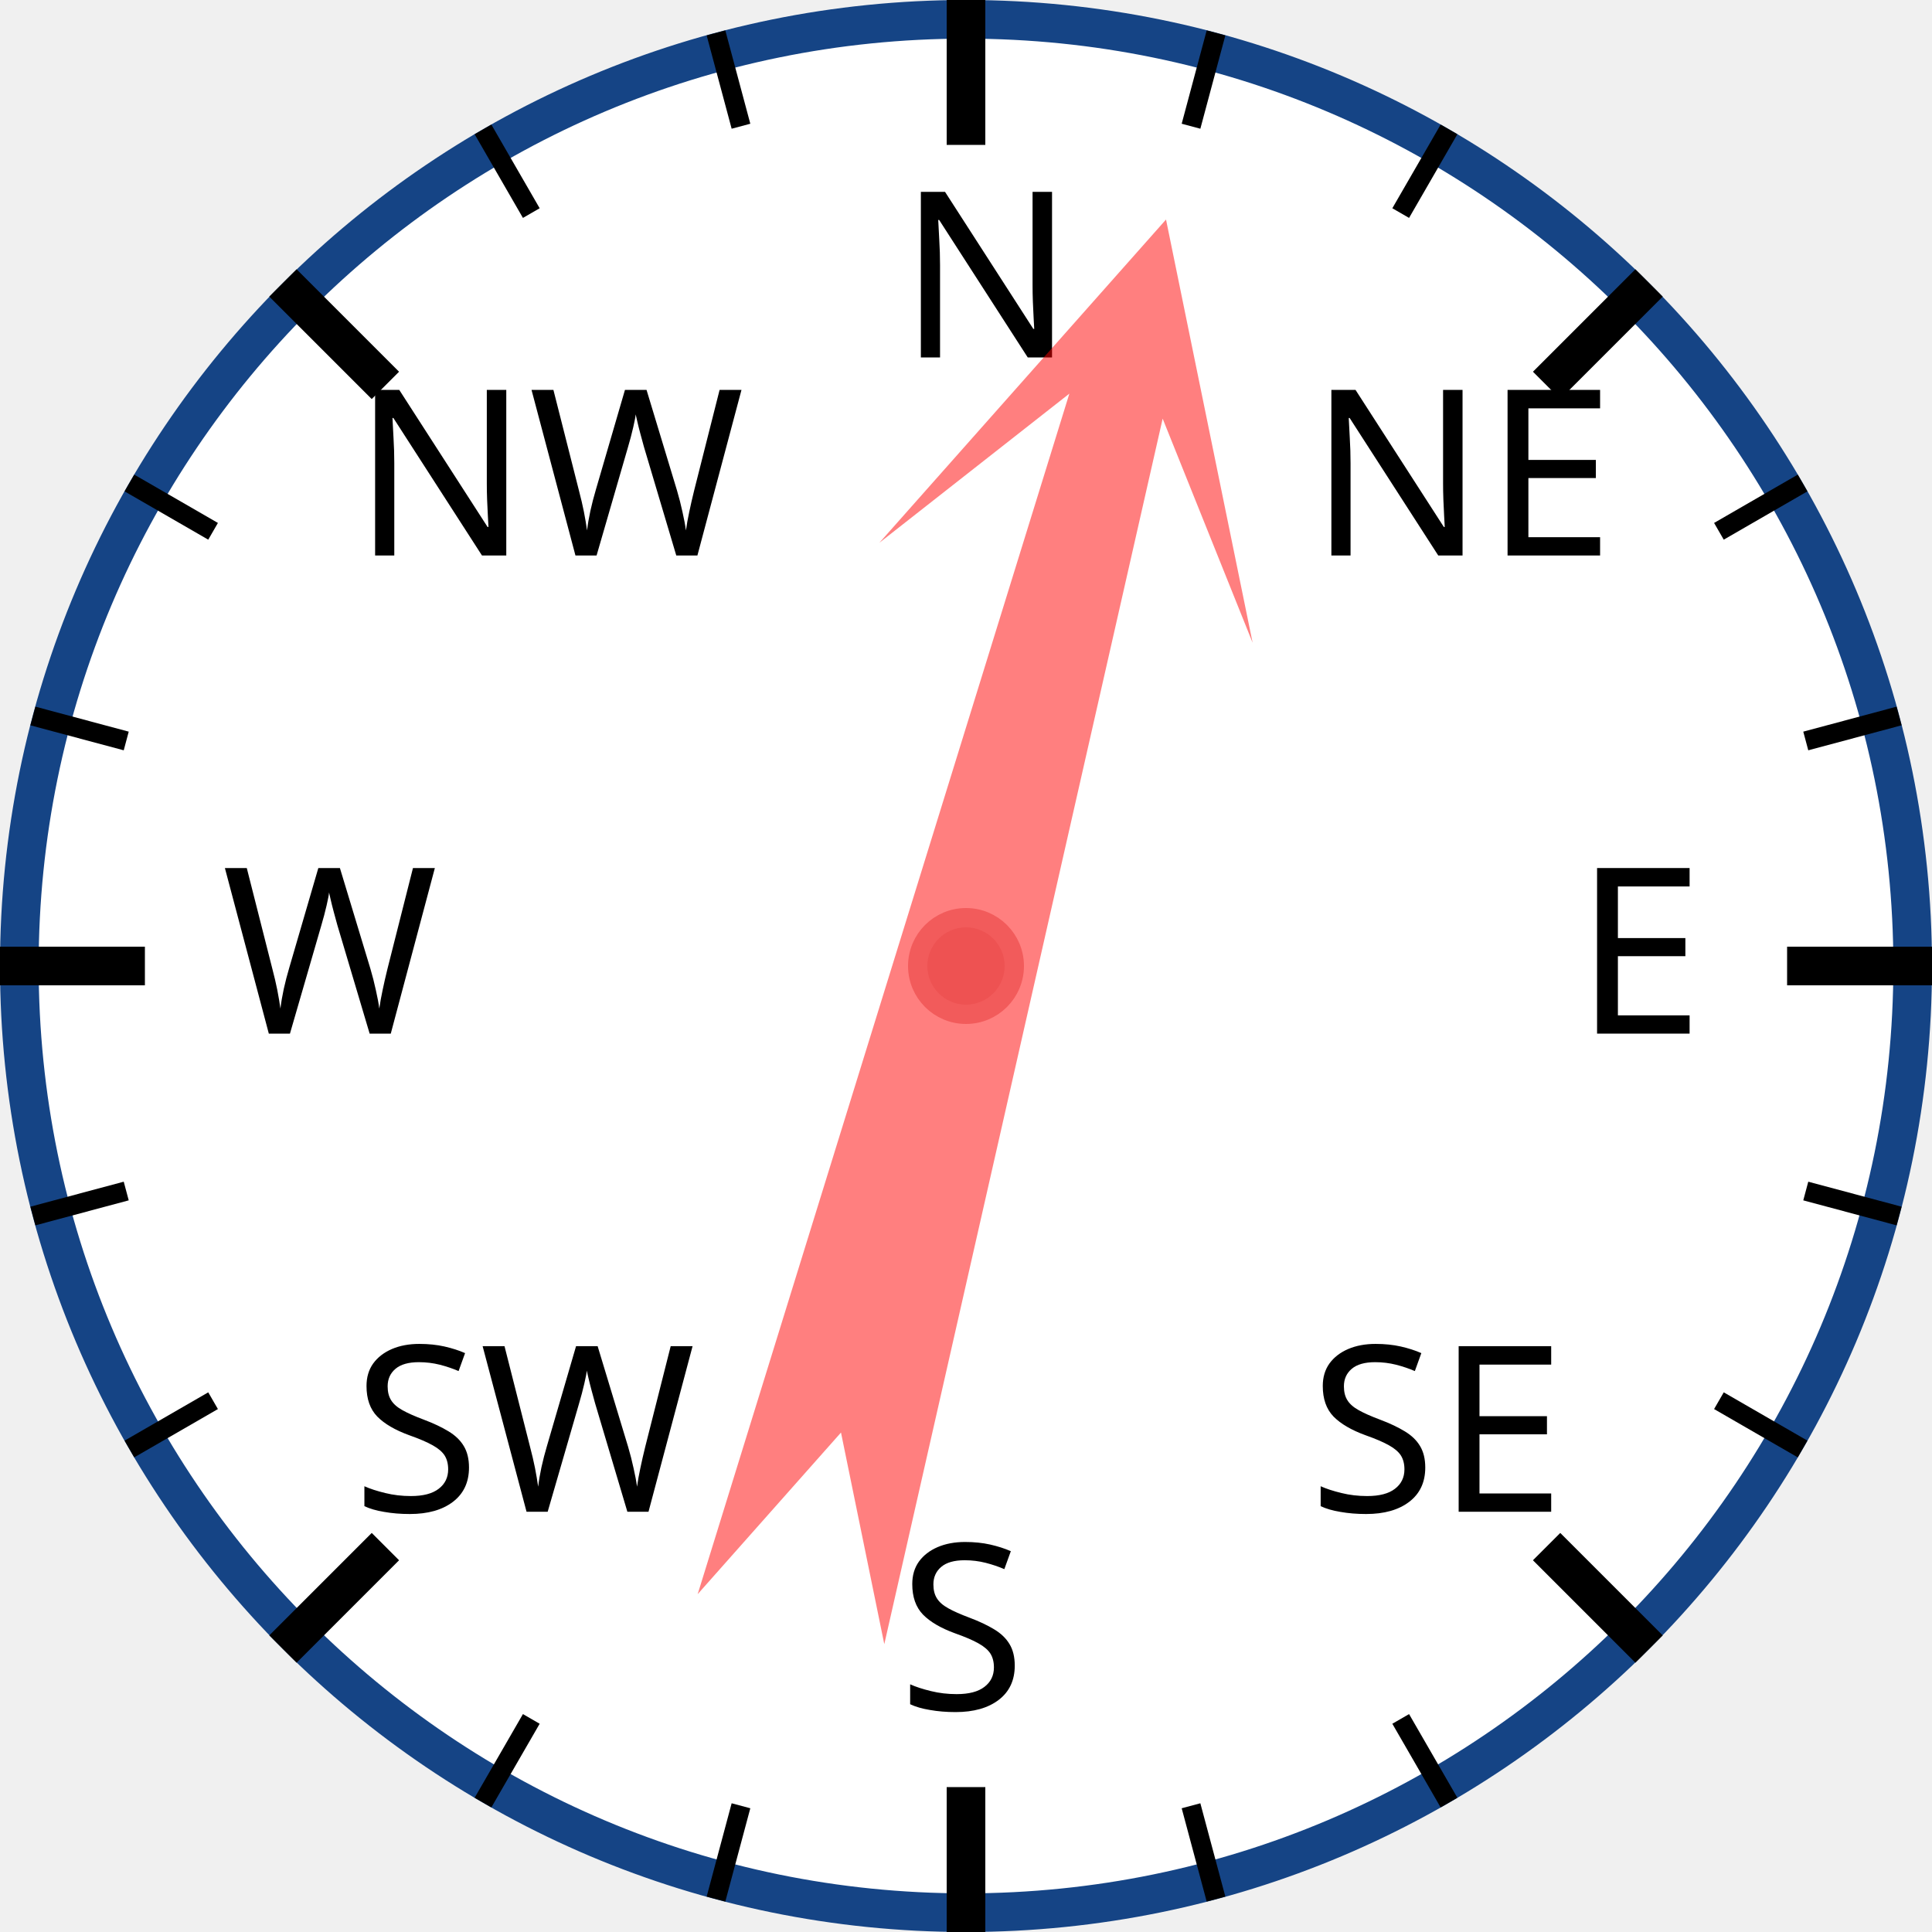
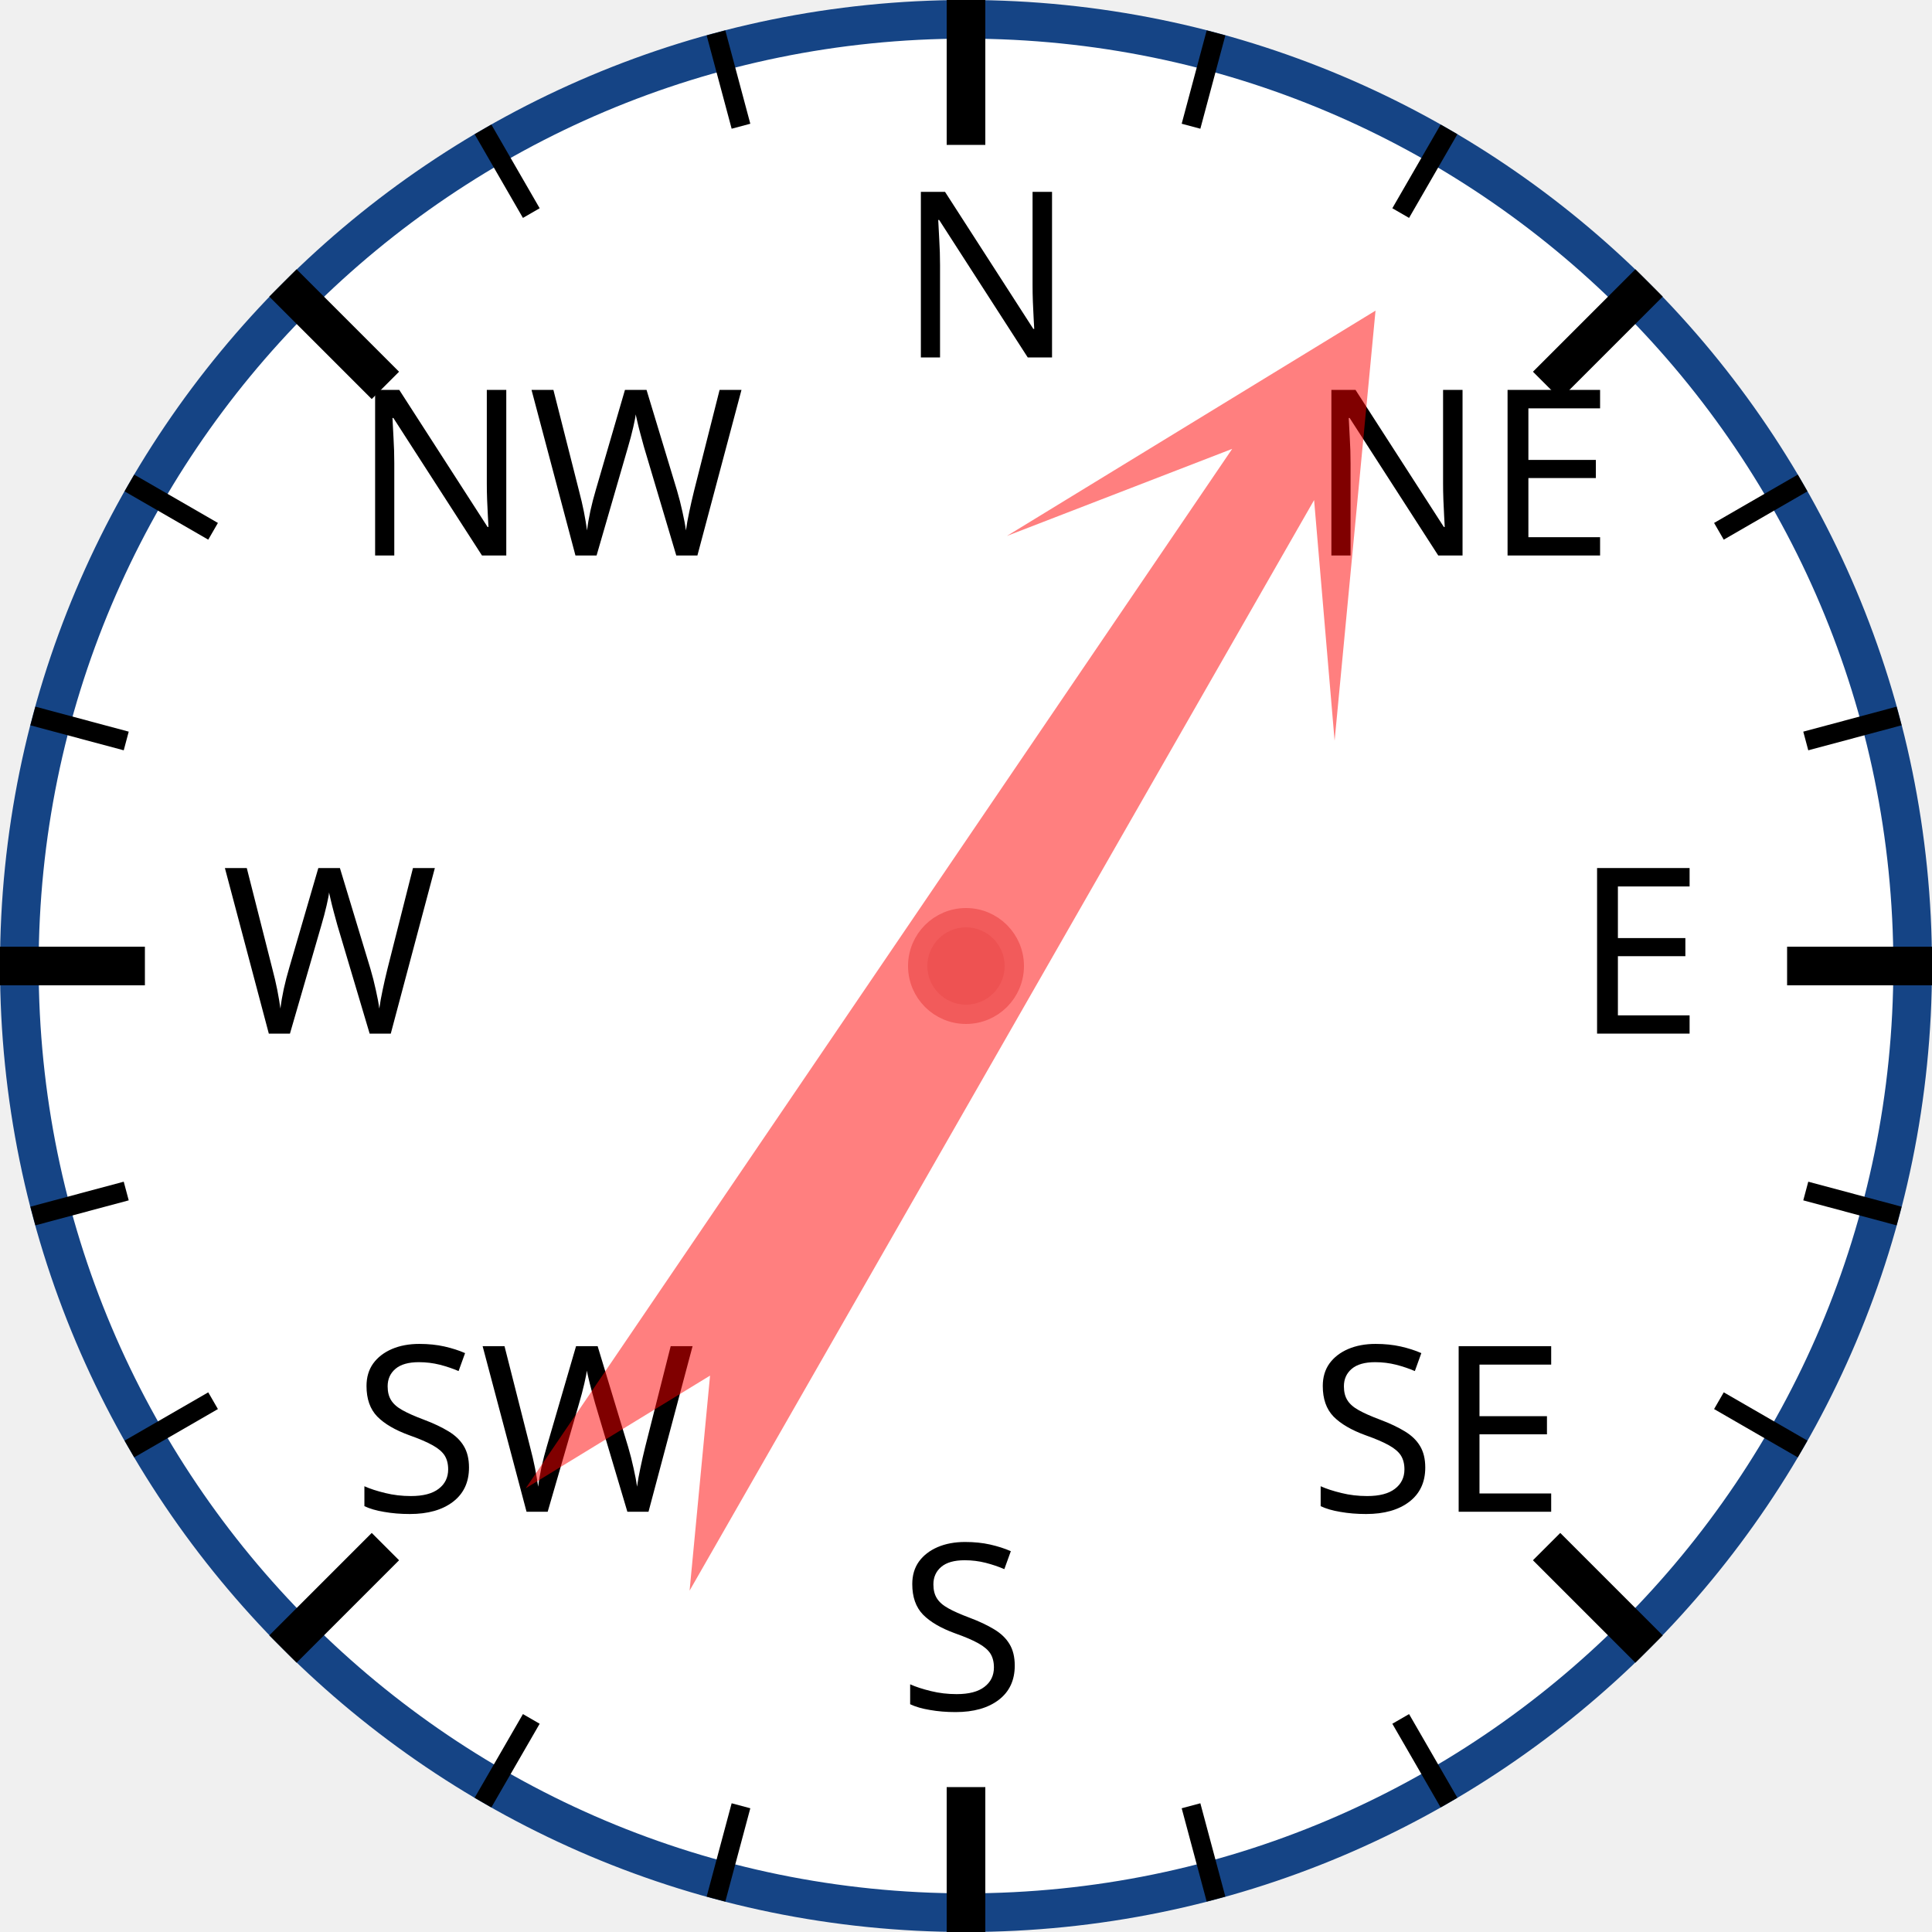
<svg xmlns="http://www.w3.org/2000/svg" width="120px" height="120px" viewBox="0 0 200 200">
  <circle cx="100" cy="100" r="98" style="fill: white; stroke: #154485; stroke-width: 4;" />
  <text x="93.0" y="37.0" style="font-family: sans-serif; font-size: 18pt;">N</text>
  <line x1="100.0" y1="0.0" x2="100.0" y2="15.0" style="stroke: black; stroke-width: 4;" />
  <line x1="74.118" y1="3.407" x2="76.706" y2="13.067" style="stroke: black; stroke-width: 2;" />
  <line x1="50" y1="13.397" x2="55" y2="22.058" style="stroke: black; stroke-width: 2;" />
  <text x="36.503" y="57.503" style="font-family: sans-serif; font-size: 18pt;">NW</text>
  <line x1="29.289" y1="29.289" x2="39.896" y2="39.896" style="stroke: black; stroke-width: 4;" />
  <line x1="13.397" y1="50" x2="22.058" y2="55" style="stroke: black; stroke-width: 2;" />
  <line x1="3.407" y1="74.118" x2="13.067" y2="76.706" style="stroke: black; stroke-width: 2;" />
  <text x="23.0" y="107.0" style="font-family: sans-serif; font-size: 18pt;">W</text>
  <line x1="0.0" y1="100.0" x2="15.0" y2="100.0" style="stroke: black; stroke-width: 4;" />
  <line x1="3.407" y1="125.882" x2="13.067" y2="123.294" style="stroke: black; stroke-width: 2;" />
  <line x1="13.397" y1="150" x2="22.058" y2="145" style="stroke: black; stroke-width: 2;" />
  <text x="36.503" y="156.497" style="font-family: sans-serif; font-size: 18pt;">SW</text>
  <line x1="29.289" y1="170.711" x2="39.896" y2="160.104" style="stroke: black; stroke-width: 4;" />
  <line x1="50" y1="186.603" x2="55" y2="177.942" style="stroke: black; stroke-width: 2;" />
  <line x1="74.118" y1="196.593" x2="76.706" y2="186.933" style="stroke: black; stroke-width: 2;" />
  <text x="93" y="177.0" style="font-family: sans-serif; font-size: 18pt;">S</text>
  <line x1="100" y1="200.0" x2="100" y2="185.0" style="stroke: black; stroke-width: 4;" />
  <line x1="125.882" y1="196.593" x2="123.294" y2="186.933" style="stroke: black; stroke-width: 2;" />
  <line x1="150.0" y1="186.603" x2="145.0" y2="177.942" style="stroke: black; stroke-width: 2;" />
  <text x="135.497" y="156.497" style="font-family: sans-serif; font-size: 18pt;">SE</text>
  <line x1="170.711" y1="170.711" x2="160.104" y2="160.104" style="stroke: black; stroke-width: 4;" />
  <line x1="186.603" y1="150" x2="177.942" y2="145" style="stroke: black; stroke-width: 2;" />
  <line x1="196.593" y1="125.882" x2="186.933" y2="123.294" style="stroke: black; stroke-width: 2;" />
  <text x="163.0" y="107" style="font-family: sans-serif; font-size: 18pt;">E</text>
  <line x1="200.0" y1="100" x2="185.0" y2="100" style="stroke: black; stroke-width: 4;" />
  <line x1="196.593" y1="74.118" x2="186.933" y2="76.706" style="stroke: black; stroke-width: 2;" />
  <line x1="186.603" y1="50" x2="177.942" y2="55" style="stroke: black; stroke-width: 2;" />
  <text x="135.497" y="57.503" style="font-family: sans-serif; font-size: 18pt;">NE</text>
  <line x1="170.711" y1="29.289" x2="160.104" y2="39.896" style="stroke: black; stroke-width: 4;" />
  <line x1="150" y1="13.397" x2="145" y2="22.058" style="stroke: black; stroke-width: 2;" />
  <line x1="125.882" y1="3.407" x2="123.294" y2="13.067" style="stroke: black; stroke-width: 2;" />
-   <polygon points="100 20 120 60 105 40 110 170 100 150 90 170 95 40 80 60" style="fill: red; fill-opacity: 0.5;" transform="rotate(15,100,100)" />
+   <polygon points="100 20 120 60 105 40 110 170 100 150 90 170 95 40 80 60" style="fill: red; fill-opacity: 0.5;" transform="rotate(32,100,100)" />
  <circle cx="100" cy="100" r="5" style="fill: #EE5252; stroke: #F25B5B; stroke-width: 2;" />
</svg>
